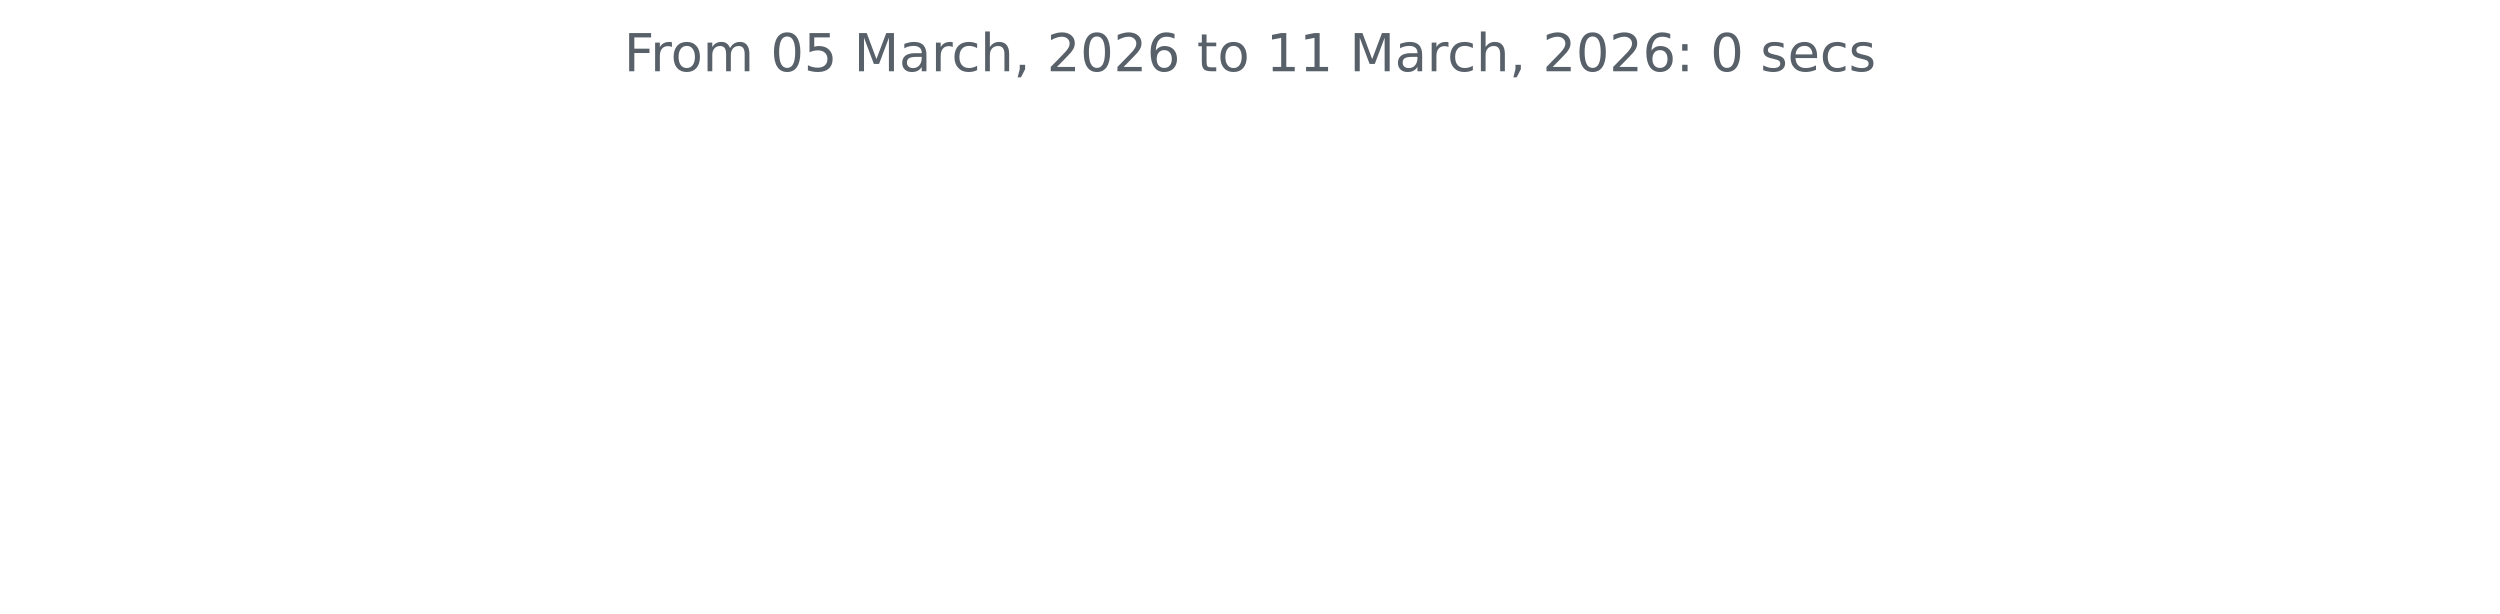
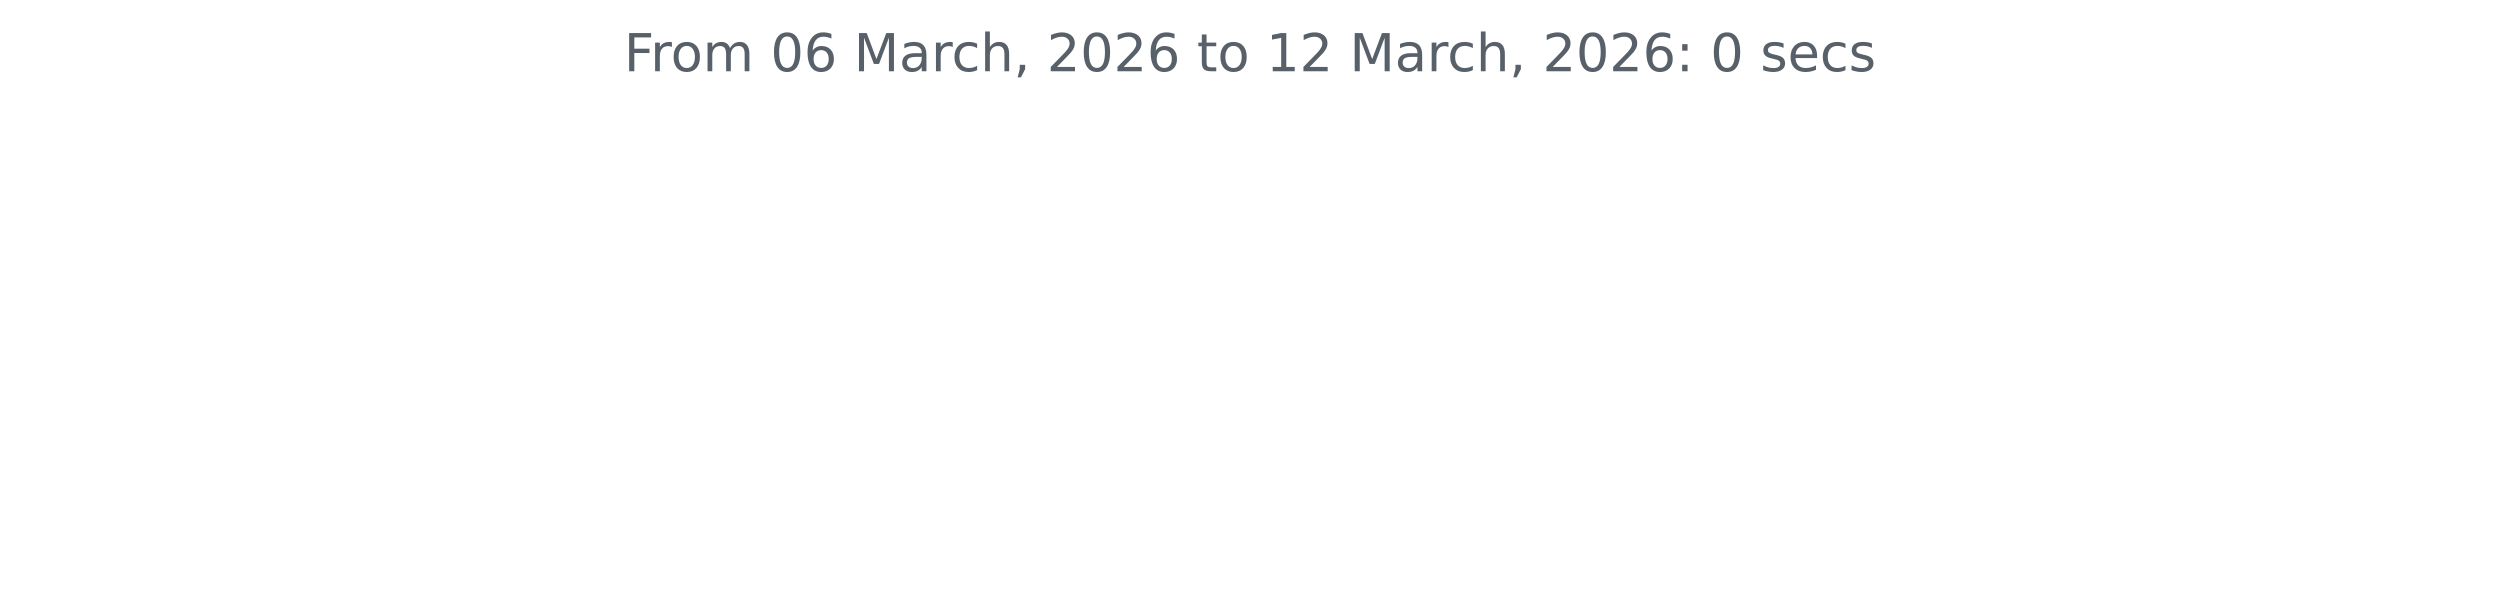
<svg xmlns="http://www.w3.org/2000/svg" xmlns:xlink="http://www.w3.org/1999/xlink" width="572.4pt" height="140.398pt" viewBox="0 0 572.4 140.398" version="1.1">
  <defs>
    <style type="text/css">*{stroke-linejoin: round; stroke-linecap: butt}</style>
  </defs>
  <g id="figure_1">
    <g id="patch_1">
      <path d="M 0 140.398  L 572.4 140.398  L 572.4 0  L 0 0  L 0 140.398  z " style="fill: none" />
    </g>
    <g id="axes_1">
      <g id="matplotlib.axis_1" />
      <g id="matplotlib.axis_2" />
      <g id="text_1">
        <g style="fill: #586069" transform="translate(142.8731 16.31812) scale(0.12 -0.12)">
          <defs>
            <path id="DejaVuSans-46" d="M 628 4666  L 3309 4666  L 3309 4134  L 1259 4134  L 1259 2759  L 3109 2759  L 3109 2228  L 1259 2228  L 1259 0  L 628 0  L 628 4666  z " transform="scale(0.015625)" />
            <path id="DejaVuSans-72" d="M 2631 2963  Q 2534 3019 2420 3045  Q 2306 3072 2169 3072  Q 1681 3072 1420 2755  Q 1159 2438 1159 1844  L 1159 0  L 581 0  L 581 3500  L 1159 3500  L 1159 2956  Q 1341 3275 1631 3429  Q 1922 3584 2338 3584  Q 2397 3584 2469 3576  Q 2541 3569 2628 3553  L 2631 2963  z " transform="scale(0.015625)" />
            <path id="DejaVuSans-6f" d="M 1959 3097  Q 1497 3097 1228 2736  Q 959 2375 959 1747  Q 959 1119 1226 758  Q 1494 397 1959 397  Q 2419 397 2687 759  Q 2956 1122 2956 1747  Q 2956 2369 2687 2733  Q 2419 3097 1959 3097  z M 1959 3584  Q 2709 3584 3137 3096  Q 3566 2609 3566 1747  Q 3566 888 3137 398  Q 2709 -91 1959 -91  Q 1206 -91 779 398  Q 353 888 353 1747  Q 353 2609 779 3096  Q 1206 3584 1959 3584  z " transform="scale(0.015625)" />
            <path id="DejaVuSans-6d" d="M 3328 2828  Q 3544 3216 3844 3400  Q 4144 3584 4550 3584  Q 5097 3584 5394 3201  Q 5691 2819 5691 2113  L 5691 0  L 5113 0  L 5113 2094  Q 5113 2597 4934 2840  Q 4756 3084 4391 3084  Q 3944 3084 3684 2787  Q 3425 2491 3425 1978  L 3425 0  L 2847 0  L 2847 2094  Q 2847 2600 2669 2842  Q 2491 3084 2119 3084  Q 1678 3084 1418 2786  Q 1159 2488 1159 1978  L 1159 0  L 581 0  L 581 3500  L 1159 3500  L 1159 2956  Q 1356 3278 1631 3431  Q 1906 3584 2284 3584  Q 2666 3584 2933 3390  Q 3200 3197 3328 2828  z " transform="scale(0.015625)" />
            <path id="DejaVuSans-20" transform="scale(0.015625)" />
            <path id="DejaVuSans-30" d="M 2034 4250  Q 1547 4250 1301 3770  Q 1056 3291 1056 2328  Q 1056 1369 1301 889  Q 1547 409 2034 409  Q 2525 409 2770 889  Q 3016 1369 3016 2328  Q 3016 3291 2770 3770  Q 2525 4250 2034 4250  z M 2034 4750  Q 2819 4750 3233 4129  Q 3647 3509 3647 2328  Q 3647 1150 3233 529  Q 2819 -91 2034 -91  Q 1250 -91 836 529  Q 422 1150 422 2328  Q 422 3509 836 4129  Q 1250 4750 2034 4750  z " transform="scale(0.015625)" />
-             <path id="DejaVuSans-35" d="M 691 4666  L 3169 4666  L 3169 4134  L 1269 4134  L 1269 2991  Q 1406 3038 1543 3061  Q 1681 3084 1819 3084  Q 2600 3084 3056 2656  Q 3513 2228 3513 1497  Q 3513 744 3044 326  Q 2575 -91 1722 -91  Q 1428 -91 1123 -41  Q 819 9 494 109  L 494 744  Q 775 591 1075 516  Q 1375 441 1709 441  Q 2250 441 2565 725  Q 2881 1009 2881 1497  Q 2881 1984 2565 2268  Q 2250 2553 1709 2553  Q 1456 2553 1204 2497  Q 953 2441 691 2322  L 691 4666  z " transform="scale(0.015625)" />
+             <path id="DejaVuSans-36" d="M 2113 2584  Q 1688 2584 1439 2293  Q 1191 2003 1191 1497  Q 1191 994 1439 701  Q 1688 409 2113 409  Q 2538 409 2786 701  Q 3034 994 3034 1497  Q 3034 2003 2786 2293  Q 2538 2584 2113 2584  z M 3366 4563  L 3366 3988  Q 3128 4100 2886 4159  Q 2644 4219 2406 4219  Q 1781 4219 1451 3797  Q 1122 3375 1075 2522  Q 1259 2794 1537 2939  Q 1816 3084 2150 3084  Q 2853 3084 3261 2657  Q 3669 2231 3669 1497  Q 3669 778 3244 343  Q 2819 -91 2113 -91  Q 1303 -91 875 529  Q 447 1150 447 2328  Q 447 3434 972 4092  Q 1497 4750 2381 4750  Q 2619 4750 2861 4703  Q 3103 4656 3366 4563  z " transform="scale(0.015625)" />
            <path id="DejaVuSans-4d" d="M 628 4666  L 1569 4666  L 2759 1491  L 3956 4666  L 4897 4666  L 4897 0  L 4281 0  L 4281 4097  L 3078 897  L 2444 897  L 1241 4097  L 1241 0  L 628 0  L 628 4666  z " transform="scale(0.015625)" />
            <path id="DejaVuSans-61" d="M 2194 1759  Q 1497 1759 1228 1600  Q 959 1441 959 1056  Q 959 750 1161 570  Q 1363 391 1709 391  Q 2188 391 2477 730  Q 2766 1069 2766 1631  L 2766 1759  L 2194 1759  z M 3341 1997  L 3341 0  L 2766 0  L 2766 531  Q 2569 213 2275 61  Q 1981 -91 1556 -91  Q 1019 -91 701 211  Q 384 513 384 1019  Q 384 1609 779 1909  Q 1175 2209 1959 2209  L 2766 2209  L 2766 2266  Q 2766 2663 2505 2880  Q 2244 3097 1772 3097  Q 1472 3097 1187 3025  Q 903 2953 641 2809  L 641 3341  Q 956 3463 1253 3523  Q 1550 3584 1831 3584  Q 2591 3584 2966 3190  Q 3341 2797 3341 1997  z " transform="scale(0.015625)" />
            <path id="DejaVuSans-63" d="M 3122 3366  L 3122 2828  Q 2878 2963 2633 3030  Q 2388 3097 2138 3097  Q 1578 3097 1268 2742  Q 959 2388 959 1747  Q 959 1106 1268 751  Q 1578 397 2138 397  Q 2388 397 2633 464  Q 2878 531 3122 666  L 3122 134  Q 2881 22 2623 -34  Q 2366 -91 2075 -91  Q 1284 -91 818 406  Q 353 903 353 1747  Q 353 2603 823 3093  Q 1294 3584 2113 3584  Q 2378 3584 2631 3529  Q 2884 3475 3122 3366  z " transform="scale(0.015625)" />
            <path id="DejaVuSans-68" d="M 3513 2113  L 3513 0  L 2938 0  L 2938 2094  Q 2938 2591 2744 2837  Q 2550 3084 2163 3084  Q 1697 3084 1428 2787  Q 1159 2491 1159 1978  L 1159 0  L 581 0  L 581 4863  L 1159 4863  L 1159 2956  Q 1366 3272 1645 3428  Q 1925 3584 2291 3584  Q 2894 3584 3203 3211  Q 3513 2838 3513 2113  z " transform="scale(0.015625)" />
            <path id="DejaVuSans-2c" d="M 750 794  L 1409 794  L 1409 256  L 897 -744  L 494 -744  L 750 256  L 750 794  z " transform="scale(0.015625)" />
            <path id="DejaVuSans-32" d="M 1228 531  L 3431 531  L 3431 0  L 469 0  L 469 531  Q 828 903 1448 1529  Q 2069 2156 2228 2338  Q 2531 2678 2651 2914  Q 2772 3150 2772 3378  Q 2772 3750 2511 3984  Q 2250 4219 1831 4219  Q 1534 4219 1204 4116  Q 875 4013 500 3803  L 500 4441  Q 881 4594 1212 4672  Q 1544 4750 1819 4750  Q 2544 4750 2975 4387  Q 3406 4025 3406 3419  Q 3406 3131 3298 2873  Q 3191 2616 2906 2266  Q 2828 2175 2409 1742  Q 1991 1309 1228 531  z " transform="scale(0.015625)" />
-             <path id="DejaVuSans-36" d="M 2113 2584  Q 1688 2584 1439 2293  Q 1191 2003 1191 1497  Q 1191 994 1439 701  Q 1688 409 2113 409  Q 2538 409 2786 701  Q 3034 994 3034 1497  Q 3034 2003 2786 2293  Q 2538 2584 2113 2584  z M 3366 4563  L 3366 3988  Q 3128 4100 2886 4159  Q 2644 4219 2406 4219  Q 1781 4219 1451 3797  Q 1122 3375 1075 2522  Q 1259 2794 1537 2939  Q 1816 3084 2150 3084  Q 2853 3084 3261 2657  Q 3669 2231 3669 1497  Q 3669 778 3244 343  Q 2819 -91 2113 -91  Q 1303 -91 875 529  Q 447 1150 447 2328  Q 447 3434 972 4092  Q 1497 4750 2381 4750  Q 2619 4750 2861 4703  Q 3103 4656 3366 4563  z " transform="scale(0.015625)" />
            <path id="DejaVuSans-74" d="M 1172 4494  L 1172 3500  L 2356 3500  L 2356 3053  L 1172 3053  L 1172 1153  Q 1172 725 1289 603  Q 1406 481 1766 481  L 2356 481  L 2356 0  L 1766 0  Q 1100 0 847 248  Q 594 497 594 1153  L 594 3053  L 172 3053  L 172 3500  L 594 3500  L 594 4494  L 1172 4494  z " transform="scale(0.015625)" />
            <path id="DejaVuSans-31" d="M 794 531  L 1825 531  L 1825 4091  L 703 3866  L 703 4441  L 1819 4666  L 2450 4666  L 2450 531  L 3481 531  L 3481 0  L 794 0  L 794 531  z " transform="scale(0.015625)" />
            <path id="DejaVuSans-3a" d="M 750 794  L 1409 794  L 1409 0  L 750 0  L 750 794  z M 750 3309  L 1409 3309  L 1409 2516  L 750 2516  L 750 3309  z " transform="scale(0.015625)" />
            <path id="DejaVuSans-73" d="M 2834 3397  L 2834 2853  Q 2591 2978 2328 3040  Q 2066 3103 1784 3103  Q 1356 3103 1142 2972  Q 928 2841 928 2578  Q 928 2378 1081 2264  Q 1234 2150 1697 2047  L 1894 2003  Q 2506 1872 2764 1633  Q 3022 1394 3022 966  Q 3022 478 2636 193  Q 2250 -91 1575 -91  Q 1294 -91 989 -36  Q 684 19 347 128  L 347 722  Q 666 556 975 473  Q 1284 391 1588 391  Q 1994 391 2212 530  Q 2431 669 2431 922  Q 2431 1156 2273 1281  Q 2116 1406 1581 1522  L 1381 1569  Q 847 1681 609 1914  Q 372 2147 372 2553  Q 372 3047 722 3315  Q 1072 3584 1716 3584  Q 2034 3584 2315 3537  Q 2597 3491 2834 3397  z " transform="scale(0.015625)" />
            <path id="DejaVuSans-65" d="M 3597 1894  L 3597 1613  L 953 1613  Q 991 1019 1311 708  Q 1631 397 2203 397  Q 2534 397 2845 478  Q 3156 559 3463 722  L 3463 178  Q 3153 47 2828 -22  Q 2503 -91 2169 -91  Q 1331 -91 842 396  Q 353 884 353 1716  Q 353 2575 817 3079  Q 1281 3584 2069 3584  Q 2775 3584 3186 3129  Q 3597 2675 3597 1894  z M 3022 2063  Q 3016 2534 2758 2815  Q 2500 3097 2075 3097  Q 1594 3097 1305 2825  Q 1016 2553 972 2059  L 3022 2063  z " transform="scale(0.015625)" />
          </defs>
          <use xlink:href="#DejaVuSans-46" />
          <use xlink:href="#DejaVuSans-72" x="50.27" />
          <use xlink:href="#DejaVuSans-6f" x="89.133" />
          <use xlink:href="#DejaVuSans-6d" x="150.314" />
          <use xlink:href="#DejaVuSans-20" x="247.727" />
          <use xlink:href="#DejaVuSans-30" x="279.514" />
-           <use xlink:href="#DejaVuSans-35" x="343.137" />
+           <use xlink:href="#DejaVuSans-36" x="343.137" />
          <use xlink:href="#DejaVuSans-20" x="406.76" />
          <use xlink:href="#DejaVuSans-4d" x="438.547" />
          <use xlink:href="#DejaVuSans-61" x="524.826" />
          <use xlink:href="#DejaVuSans-72" x="586.105" />
          <use xlink:href="#DejaVuSans-63" x="624.969" />
          <use xlink:href="#DejaVuSans-68" x="679.949" />
          <use xlink:href="#DejaVuSans-2c" x="743.328" />
          <use xlink:href="#DejaVuSans-20" x="775.115" />
          <use xlink:href="#DejaVuSans-32" x="806.902" />
          <use xlink:href="#DejaVuSans-30" x="870.525" />
          <use xlink:href="#DejaVuSans-32" x="934.148" />
          <use xlink:href="#DejaVuSans-36" x="997.771" />
          <use xlink:href="#DejaVuSans-20" x="1061.395" />
          <use xlink:href="#DejaVuSans-74" x="1093.182" />
          <use xlink:href="#DejaVuSans-6f" x="1132.391" />
          <use xlink:href="#DejaVuSans-20" x="1193.572" />
          <use xlink:href="#DejaVuSans-31" x="1225.359" />
-           <use xlink:href="#DejaVuSans-31" x="1288.982" />
+           <use xlink:href="#DejaVuSans-32" x="1288.982" />
          <use xlink:href="#DejaVuSans-20" x="1352.605" />
          <use xlink:href="#DejaVuSans-4d" x="1384.393" />
          <use xlink:href="#DejaVuSans-61" x="1470.672" />
          <use xlink:href="#DejaVuSans-72" x="1531.951" />
          <use xlink:href="#DejaVuSans-63" x="1570.814" />
          <use xlink:href="#DejaVuSans-68" x="1625.795" />
          <use xlink:href="#DejaVuSans-2c" x="1689.174" />
          <use xlink:href="#DejaVuSans-20" x="1720.961" />
          <use xlink:href="#DejaVuSans-32" x="1752.748" />
          <use xlink:href="#DejaVuSans-30" x="1816.371" />
          <use xlink:href="#DejaVuSans-32" x="1879.994" />
          <use xlink:href="#DejaVuSans-36" x="1943.617" />
          <use xlink:href="#DejaVuSans-3a" x="2007.24" />
          <use xlink:href="#DejaVuSans-20" x="2040.932" />
          <use xlink:href="#DejaVuSans-30" x="2072.719" />
          <use xlink:href="#DejaVuSans-20" x="2136.342" />
          <use xlink:href="#DejaVuSans-73" x="2168.129" />
          <use xlink:href="#DejaVuSans-65" x="2220.229" />
          <use xlink:href="#DejaVuSans-63" x="2281.752" />
          <use xlink:href="#DejaVuSans-73" x="2336.732" />
        </g>
      </g>
    </g>
  </g>
</svg>
